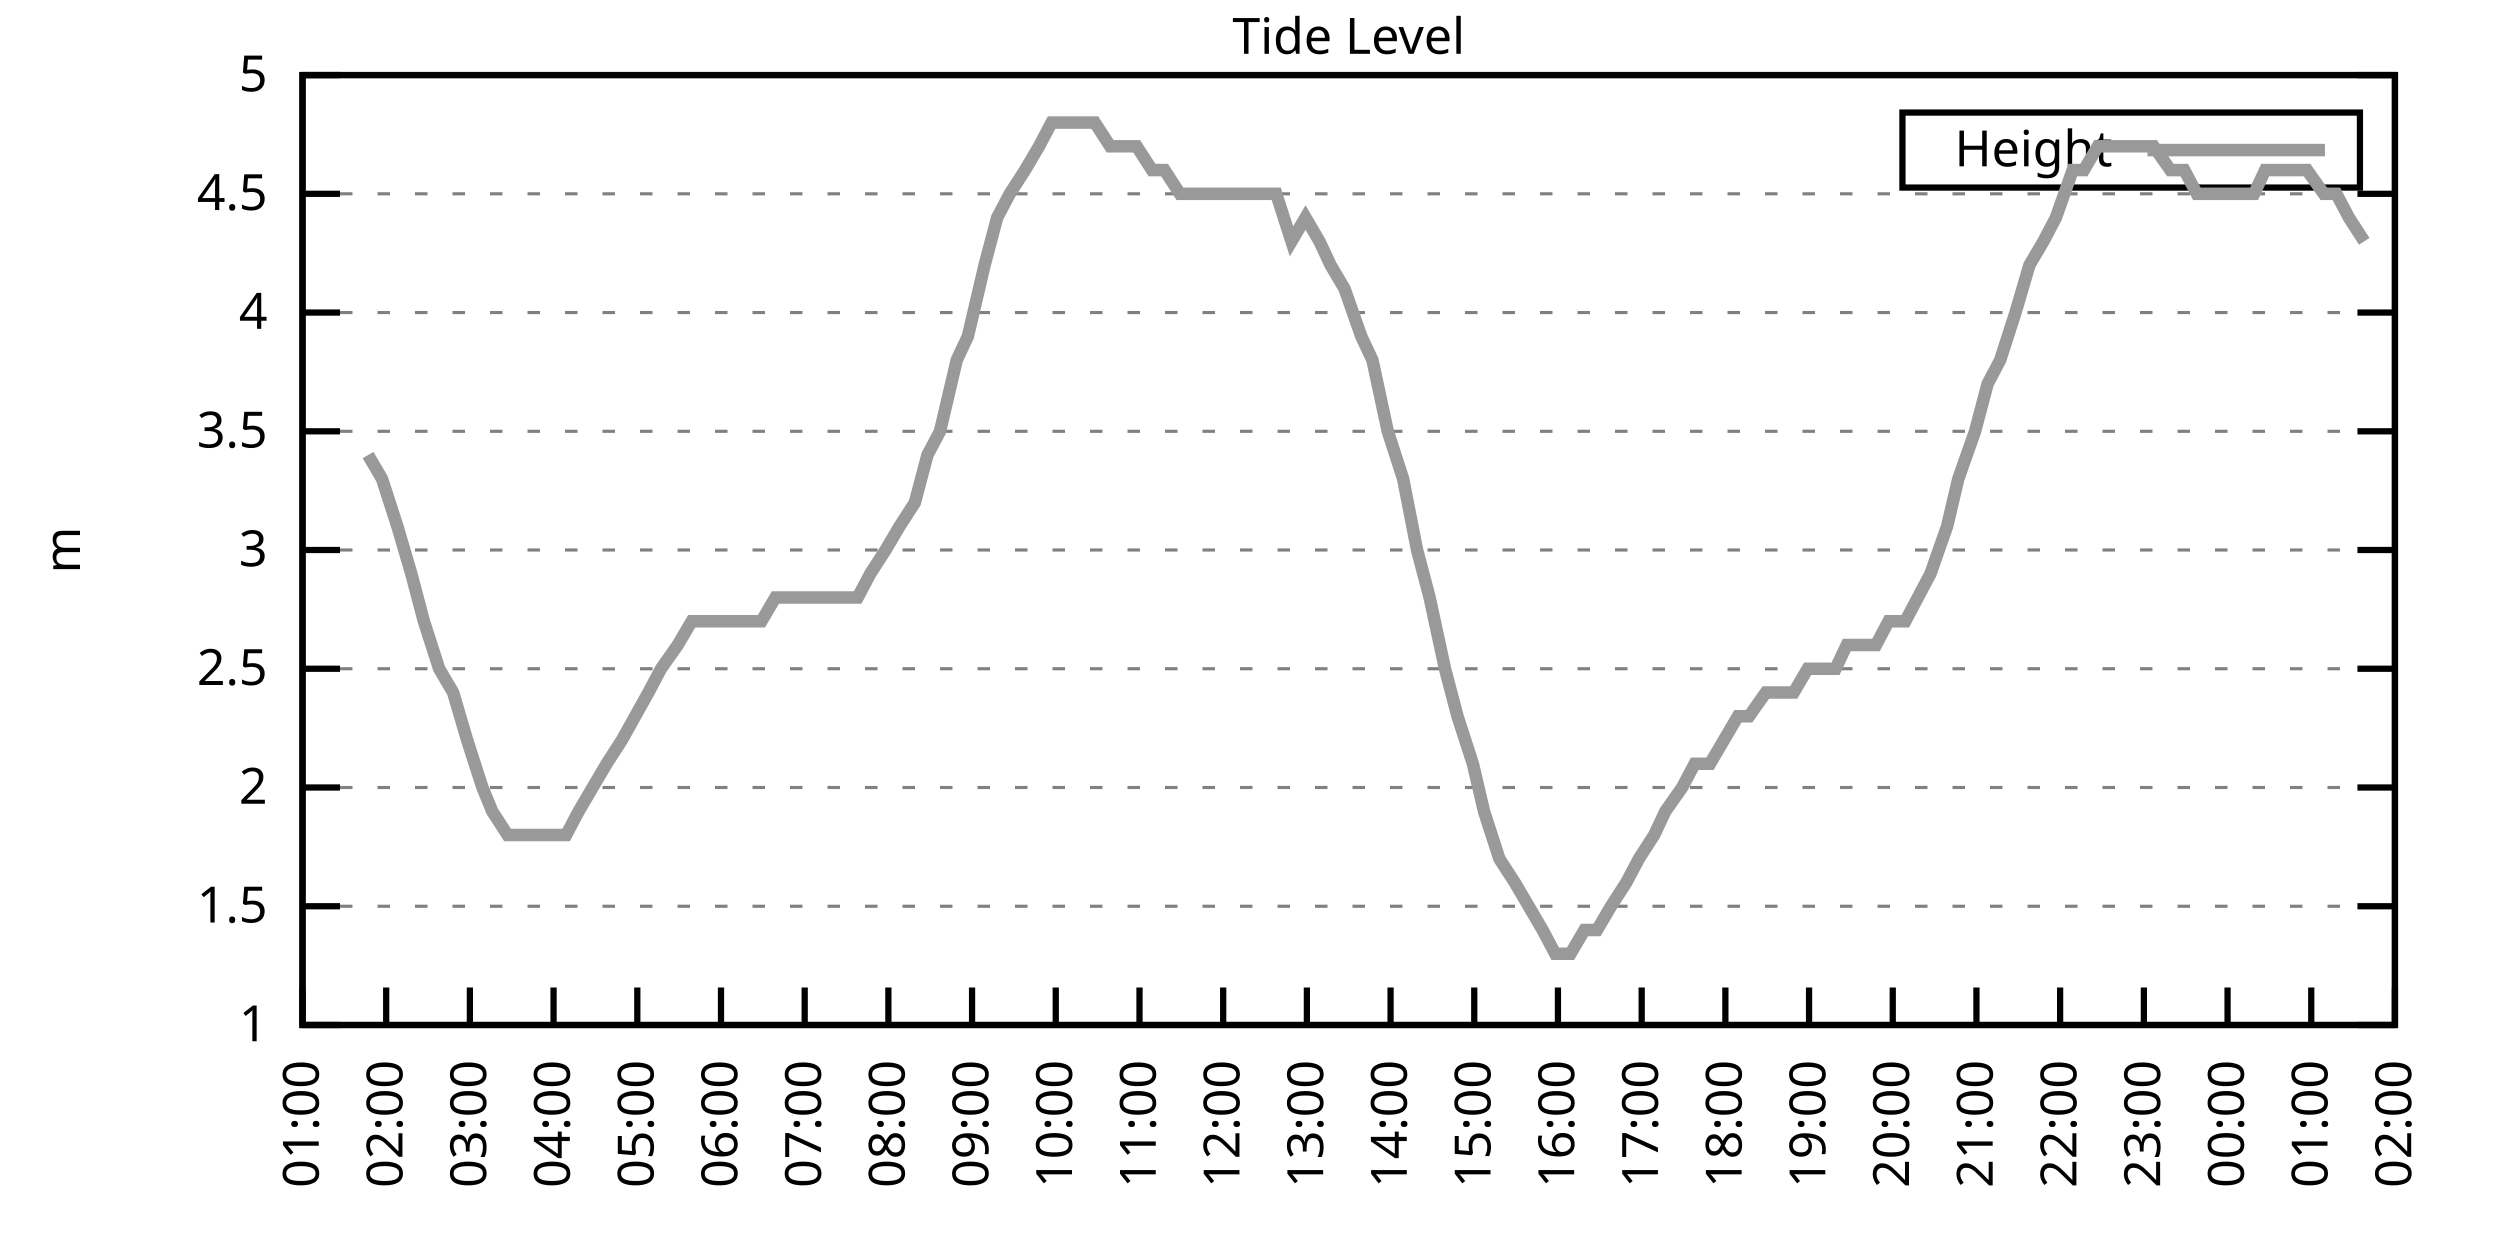
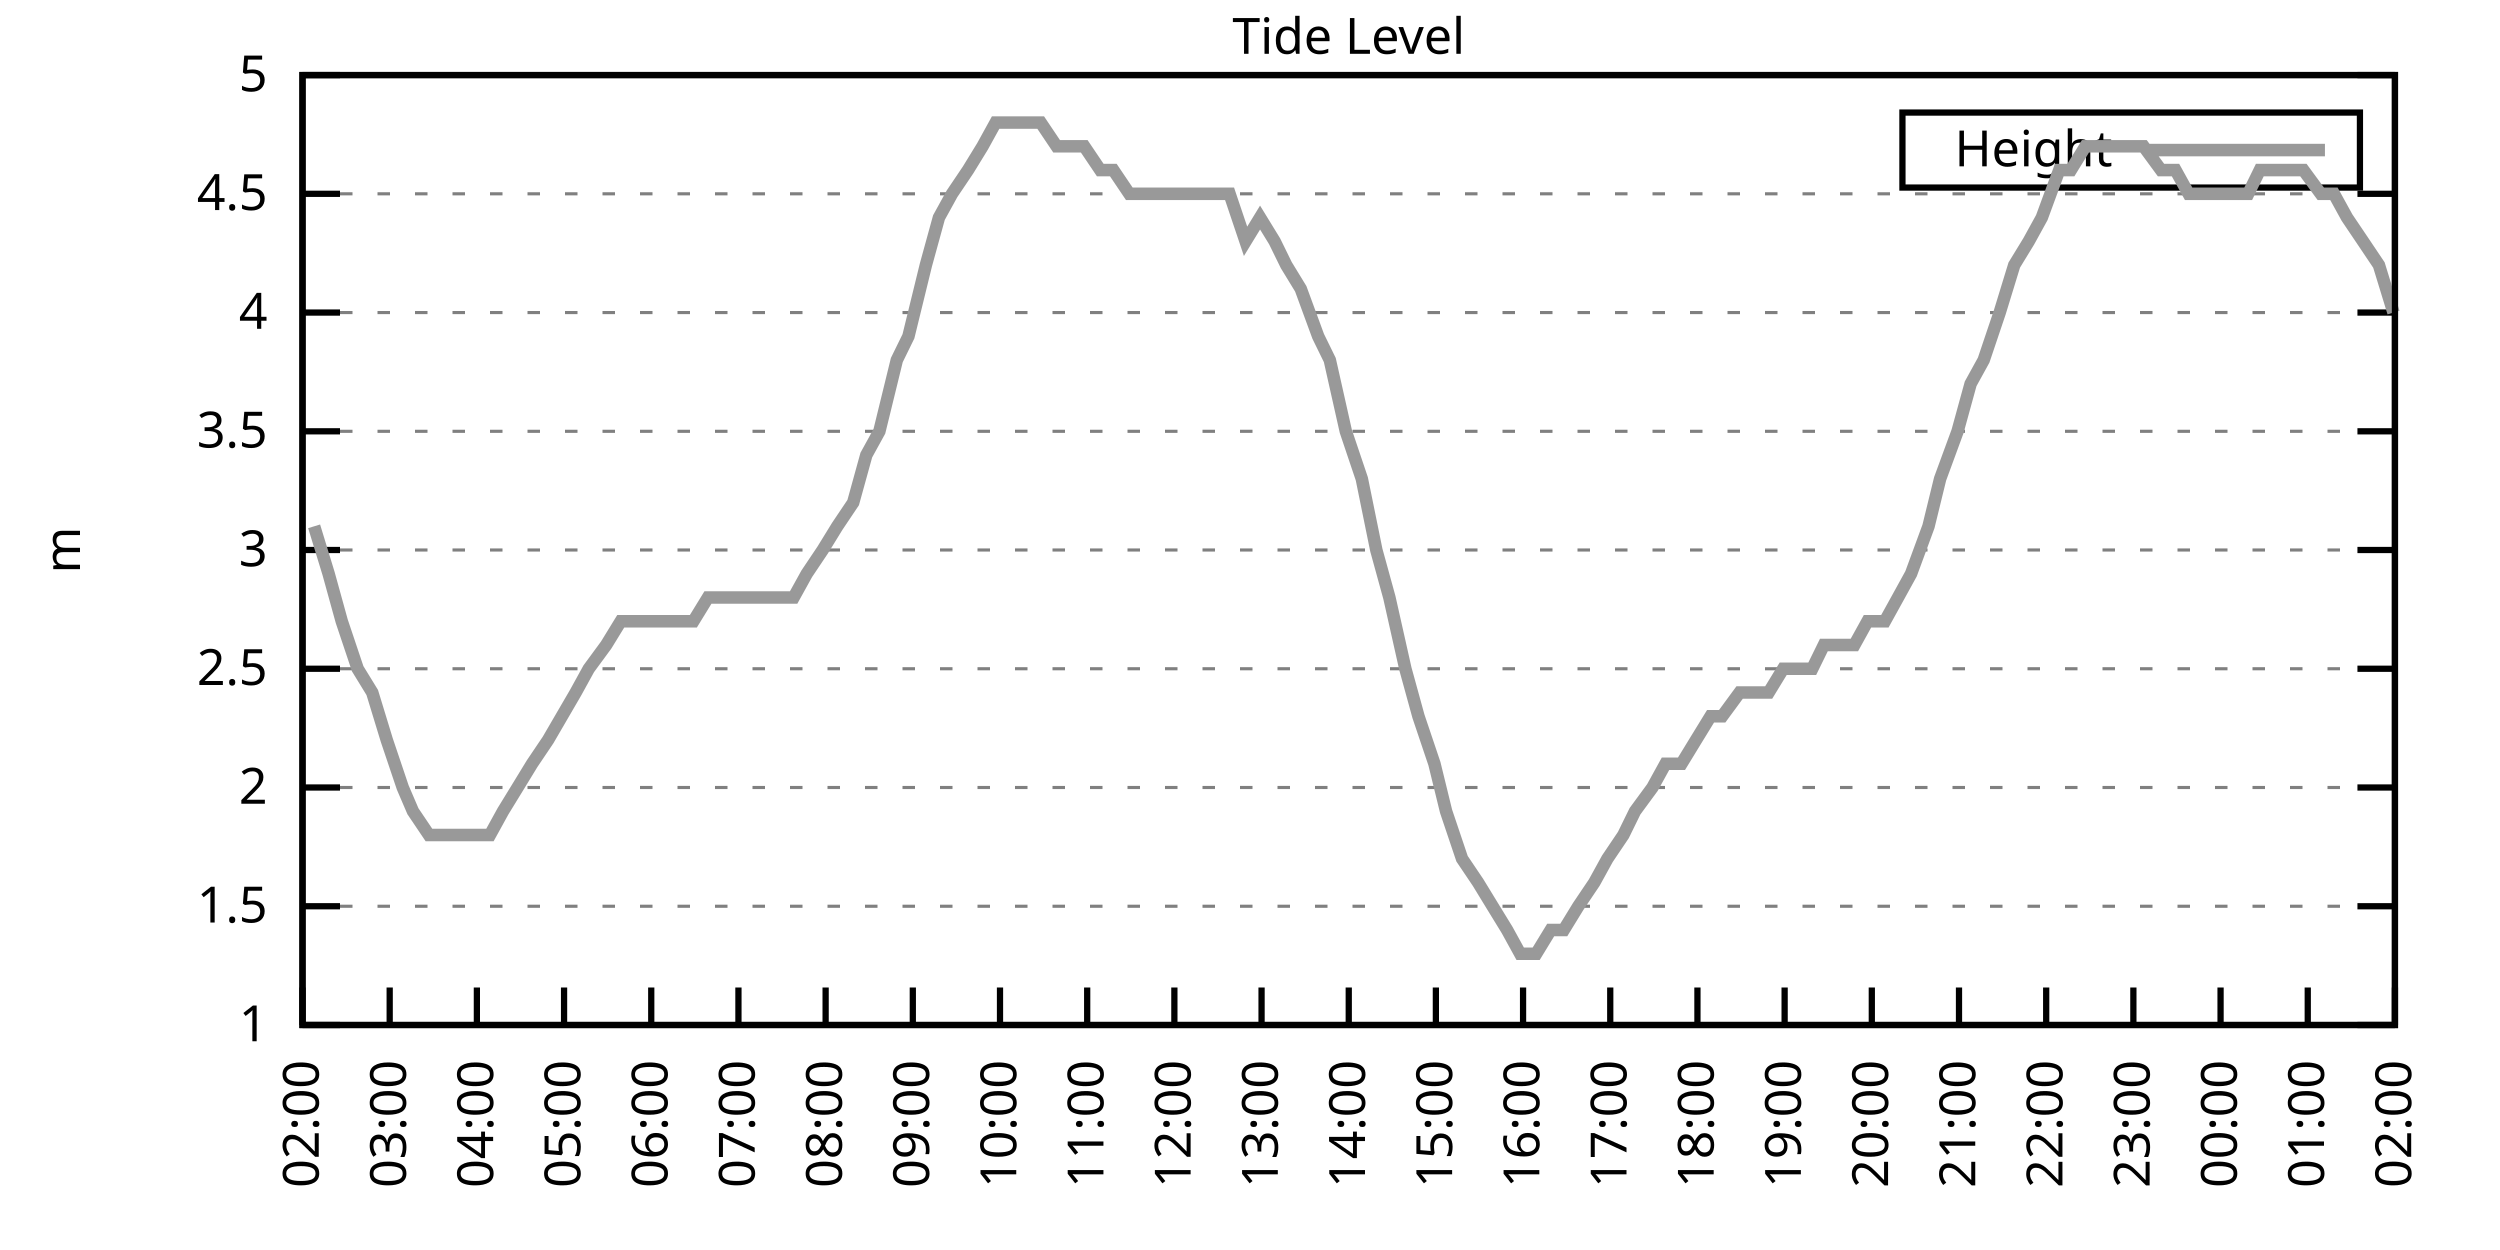
<svg xmlns="http://www.w3.org/2000/svg" xmlns:xlink="http://www.w3.org/1999/xlink" width="400" height="200" viewBox="0 0 400 200">
  <g id="gnuplot_canvas">
    <rect x="0" y="0" width="400" height="200" fill="none" />
    <defs>
      <circle id="gpDot" r="0.5" stroke-width="0.5" stroke="currentColor" />
      <path id="gpPt0" stroke-width="0.333" stroke="currentColor" d="M-1,0 h2 M0,-1 v2" />
      <path id="gpPt1" stroke-width="0.333" stroke="currentColor" d="M-1,-1 L1,1 M1,-1 L-1,1" />
      <path id="gpPt2" stroke-width="0.333" stroke="currentColor" d="M-1,0 L1,0 M0,-1 L0,1 M-1,-1 L1,1 M-1,1 L1,-1" />
      <rect id="gpPt3" stroke-width="0.333" stroke="currentColor" x="-1" y="-1" width="2" height="2" />
      <rect id="gpPt4" stroke-width="0.333" stroke="currentColor" fill="currentColor" x="-1" y="-1" width="2" height="2" />
      <circle id="gpPt5" stroke-width="0.333" stroke="currentColor" cx="0" cy="0" r="1" />
      <use xlink:href="#gpPt5" id="gpPt6" fill="currentColor" stroke="none" />
      <path id="gpPt7" stroke-width="0.333" stroke="currentColor" d="M0,-1.33 L-1.33,0.67 L1.33,0.67 z" />
      <use xlink:href="#gpPt7" id="gpPt8" fill="currentColor" stroke="none" />
      <use xlink:href="#gpPt7" id="gpPt9" stroke="currentColor" transform="rotate(180)" />
      <use xlink:href="#gpPt9" id="gpPt10" fill="currentColor" stroke="none" />
      <use xlink:href="#gpPt3" id="gpPt11" stroke="currentColor" transform="rotate(45)" />
      <use xlink:href="#gpPt11" id="gpPt12" fill="currentColor" stroke="none" />
      <path id="gpPt13" stroke-width="0.333" stroke="currentColor" d="M0,1.330 L1.265,0.411 L0.782,-1.067 L-0.782,-1.076 L-1.265,0.411 z" />
      <use xlink:href="#gpPt13" id="gpPt14" fill="currentColor" stroke="none" />
      <filter id="textbox" filterUnits="objectBoundingBox" x="0" y="0" height="1" width="1">
        <feFlood flood-color="white" flood-opacity="1" result="bgnd" />
        <feComposite in="SourceGraphic" in2="bgnd" operator="atop" />
      </filter>
      <filter id="greybox" filterUnits="objectBoundingBox" x="0" y="0" height="1" width="1">
        <feFlood flood-color="lightgrey" flood-opacity="1" result="grey" />
        <feComposite in="SourceGraphic" in2="grey" operator="atop" />
      </filter>
    </defs>
    <g fill="none" color="white" stroke="currentColor" stroke-width="1.00" stroke-linecap="butt" stroke-linejoin="miter">
</g>
    <g fill="none" color="black" stroke="currentColor" stroke-width="1.00" stroke-linecap="butt" stroke-linejoin="miter">
      <g stroke="none" shape-rendering="crispEdges">
        <polygon fill="rgb(255, 255, 255)" points="48.40,164.00 383.18,164.00 383.18,12.02 48.40,12.02 " />
      </g>
    </g>
    <g fill="none" color="black" stroke="currentColor" stroke-width="1.00" stroke-linecap="butt" stroke-linejoin="miter">
</g>
    <g fill="none" color="black" stroke="black" stroke-width="0.50" stroke-linecap="butt" stroke-linejoin="miter">
</g>
    <g fill="none" color="gray" stroke="currentColor" stroke-width="0.50" stroke-linecap="butt" stroke-linejoin="miter">
      <path stroke="gray" stroke-dasharray="2,4" class="gridline" d="M48.40,164.00 L383.19,164.00  " />
    </g>
    <g fill="none" color="gray" stroke="gray" stroke-width="1.00" stroke-linecap="butt" stroke-linejoin="miter">
</g>
    <g fill="none" color="black" stroke="currentColor" stroke-width="1.00" stroke-linecap="butt" stroke-linejoin="miter">
      <path stroke="black" d="M48.40,164.00 L54.40,164.00 M383.19,164.00 L377.19,164.00  " />
      <g transform="translate(42.80,166.60)" stroke="none" fill="black" font-family="Sans" font-size="8.00" text-anchor="end">
        <text>
          <tspan font-family="Sans"> 1</tspan>
        </text>
      </g>
    </g>
    <g fill="none" color="black" stroke="currentColor" stroke-width="1.00" stroke-linecap="butt" stroke-linejoin="miter">
</g>
    <g fill="none" color="black" stroke="black" stroke-width="0.50" stroke-linecap="butt" stroke-linejoin="miter">
</g>
    <g fill="none" color="gray" stroke="currentColor" stroke-width="0.50" stroke-linecap="butt" stroke-linejoin="miter">
      <path stroke="gray" stroke-dasharray="2,4" class="gridline" d="M48.40,145.00 L383.19,145.00  " />
    </g>
    <g fill="none" color="gray" stroke="gray" stroke-width="1.00" stroke-linecap="butt" stroke-linejoin="miter">
</g>
    <g fill="none" color="black" stroke="currentColor" stroke-width="1.00" stroke-linecap="butt" stroke-linejoin="miter">
      <path stroke="black" d="M48.40,145.00 L54.40,145.00 M383.19,145.00 L377.19,145.00  " />
      <g transform="translate(42.80,147.60)" stroke="none" fill="black" font-family="Sans" font-size="8.00" text-anchor="end">
        <text>
          <tspan font-family="Sans"> 1.5</tspan>
        </text>
      </g>
    </g>
    <g fill="none" color="black" stroke="currentColor" stroke-width="1.00" stroke-linecap="butt" stroke-linejoin="miter">
</g>
    <g fill="none" color="black" stroke="black" stroke-width="0.50" stroke-linecap="butt" stroke-linejoin="miter">
</g>
    <g fill="none" color="gray" stroke="currentColor" stroke-width="0.50" stroke-linecap="butt" stroke-linejoin="miter">
      <path stroke="gray" stroke-dasharray="2,4" class="gridline" d="M48.40,126.00 L383.19,126.00  " />
    </g>
    <g fill="none" color="gray" stroke="gray" stroke-width="1.00" stroke-linecap="butt" stroke-linejoin="miter">
</g>
    <g fill="none" color="black" stroke="currentColor" stroke-width="1.00" stroke-linecap="butt" stroke-linejoin="miter">
      <path stroke="black" d="M48.40,126.00 L54.40,126.00 M383.19,126.00 L377.19,126.00  " />
      <g transform="translate(42.80,128.60)" stroke="none" fill="black" font-family="Sans" font-size="8.00" text-anchor="end">
        <text>
          <tspan font-family="Sans"> 2</tspan>
        </text>
      </g>
    </g>
    <g fill="none" color="black" stroke="currentColor" stroke-width="1.00" stroke-linecap="butt" stroke-linejoin="miter">
</g>
    <g fill="none" color="black" stroke="black" stroke-width="0.50" stroke-linecap="butt" stroke-linejoin="miter">
</g>
    <g fill="none" color="gray" stroke="currentColor" stroke-width="0.50" stroke-linecap="butt" stroke-linejoin="miter">
      <path stroke="gray" stroke-dasharray="2,4" class="gridline" d="M48.40,107.00 L383.19,107.00  " />
    </g>
    <g fill="none" color="gray" stroke="gray" stroke-width="1.00" stroke-linecap="butt" stroke-linejoin="miter">
</g>
    <g fill="none" color="black" stroke="currentColor" stroke-width="1.00" stroke-linecap="butt" stroke-linejoin="miter">
      <path stroke="black" d="M48.40,107.00 L54.40,107.00 M383.19,107.00 L377.19,107.00  " />
      <g transform="translate(42.80,109.60)" stroke="none" fill="black" font-family="Sans" font-size="8.00" text-anchor="end">
        <text>
          <tspan font-family="Sans"> 2.5</tspan>
        </text>
      </g>
    </g>
    <g fill="none" color="black" stroke="currentColor" stroke-width="1.00" stroke-linecap="butt" stroke-linejoin="miter">
</g>
    <g fill="none" color="black" stroke="black" stroke-width="0.50" stroke-linecap="butt" stroke-linejoin="miter">
</g>
    <g fill="none" color="gray" stroke="currentColor" stroke-width="0.50" stroke-linecap="butt" stroke-linejoin="miter">
      <path stroke="gray" stroke-dasharray="2,4" class="gridline" d="M48.40,88.00 L383.19,88.00  " />
    </g>
    <g fill="none" color="gray" stroke="gray" stroke-width="1.00" stroke-linecap="butt" stroke-linejoin="miter">
</g>
    <g fill="none" color="black" stroke="currentColor" stroke-width="1.00" stroke-linecap="butt" stroke-linejoin="miter">
      <path stroke="black" d="M48.40,88.00 L54.40,88.00 M383.19,88.00 L377.19,88.00  " />
      <g transform="translate(42.80,90.60)" stroke="none" fill="black" font-family="Sans" font-size="8.00" text-anchor="end">
        <text>
          <tspan font-family="Sans"> 3</tspan>
        </text>
      </g>
    </g>
    <g fill="none" color="black" stroke="currentColor" stroke-width="1.00" stroke-linecap="butt" stroke-linejoin="miter">
</g>
    <g fill="none" color="black" stroke="black" stroke-width="0.50" stroke-linecap="butt" stroke-linejoin="miter">
</g>
    <g fill="none" color="gray" stroke="currentColor" stroke-width="0.50" stroke-linecap="butt" stroke-linejoin="miter">
      <path stroke="gray" stroke-dasharray="2,4" class="gridline" d="M48.40,69.01 L383.19,69.01  " />
    </g>
    <g fill="none" color="gray" stroke="gray" stroke-width="1.00" stroke-linecap="butt" stroke-linejoin="miter">
</g>
    <g fill="none" color="black" stroke="currentColor" stroke-width="1.00" stroke-linecap="butt" stroke-linejoin="miter">
      <path stroke="black" d="M48.40,69.01 L54.40,69.01 M383.19,69.01 L377.19,69.01  " />
      <g transform="translate(42.80,71.61)" stroke="none" fill="black" font-family="Sans" font-size="8.00" text-anchor="end">
        <text>
          <tspan font-family="Sans"> 3.5</tspan>
        </text>
      </g>
    </g>
    <g fill="none" color="black" stroke="currentColor" stroke-width="1.00" stroke-linecap="butt" stroke-linejoin="miter">
</g>
    <g fill="none" color="black" stroke="black" stroke-width="0.50" stroke-linecap="butt" stroke-linejoin="miter">
</g>
    <g fill="none" color="gray" stroke="currentColor" stroke-width="0.50" stroke-linecap="butt" stroke-linejoin="miter">
      <path stroke="gray" stroke-dasharray="2,4" class="gridline" d="M48.40,50.01 L383.19,50.01  " />
    </g>
    <g fill="none" color="gray" stroke="gray" stroke-width="1.00" stroke-linecap="butt" stroke-linejoin="miter">
</g>
    <g fill="none" color="black" stroke="currentColor" stroke-width="1.00" stroke-linecap="butt" stroke-linejoin="miter">
      <path stroke="black" d="M48.40,50.01 L54.40,50.01 M383.19,50.01 L377.19,50.01  " />
      <g transform="translate(42.80,52.61)" stroke="none" fill="black" font-family="Sans" font-size="8.00" text-anchor="end">
        <text>
          <tspan font-family="Sans"> 4</tspan>
        </text>
      </g>
    </g>
    <g fill="none" color="black" stroke="currentColor" stroke-width="1.00" stroke-linecap="butt" stroke-linejoin="miter">
</g>
    <g fill="none" color="black" stroke="black" stroke-width="0.50" stroke-linecap="butt" stroke-linejoin="miter">
</g>
    <g fill="none" color="gray" stroke="currentColor" stroke-width="0.50" stroke-linecap="butt" stroke-linejoin="miter">
      <path stroke="gray" stroke-dasharray="2,4" class="gridline" d="M48.40,31.01 L383.19,31.01  " />
    </g>
    <g fill="none" color="gray" stroke="gray" stroke-width="1.00" stroke-linecap="butt" stroke-linejoin="miter">
</g>
    <g fill="none" color="black" stroke="currentColor" stroke-width="1.00" stroke-linecap="butt" stroke-linejoin="miter">
      <path stroke="black" d="M48.40,31.01 L54.40,31.01 M383.19,31.01 L377.19,31.01  " />
      <g transform="translate(42.80,33.61)" stroke="none" fill="black" font-family="Sans" font-size="8.00" text-anchor="end">
        <text>
          <tspan font-family="Sans"> 4.5</tspan>
        </text>
      </g>
    </g>
    <g fill="none" color="black" stroke="currentColor" stroke-width="1.00" stroke-linecap="butt" stroke-linejoin="miter">
</g>
    <g fill="none" color="black" stroke="black" stroke-width="0.50" stroke-linecap="butt" stroke-linejoin="miter">
</g>
    <g fill="none" color="gray" stroke="currentColor" stroke-width="0.50" stroke-linecap="butt" stroke-linejoin="miter">
      <path stroke="gray" stroke-dasharray="2,4" class="gridline" d="M48.40,12.01 L383.19,12.01  " />
    </g>
    <g fill="none" color="gray" stroke="gray" stroke-width="1.00" stroke-linecap="butt" stroke-linejoin="miter">
</g>
    <g fill="none" color="black" stroke="currentColor" stroke-width="1.00" stroke-linecap="butt" stroke-linejoin="miter">
      <path stroke="black" d="M48.40,12.01 L54.40,12.01 M383.19,12.01 L377.19,12.01  " />
      <g transform="translate(42.80,14.61)" stroke="none" fill="black" font-family="Sans" font-size="8.00" text-anchor="end">
        <text>
          <tspan font-family="Sans"> 5</tspan>
        </text>
      </g>
    </g>
    <g fill="none" color="black" stroke="currentColor" stroke-width="1.00" stroke-linecap="butt" stroke-linejoin="miter">
      <path stroke="black" d="M48.40,164.00 L48.40,158.00  " />
      <g transform="translate(51.00,169.60) rotate(270.00)" stroke="none" fill="black" font-family="Sans" font-size="8.00" text-anchor="end">
        <text>
-           <tspan font-family="Sans">01:00</tspan>
-         </text>
-       </g>
-     </g>
-     <g fill="none" color="black" stroke="currentColor" stroke-width="1.00" stroke-linecap="butt" stroke-linejoin="miter">
-       <path stroke="black" d="M61.79,164.00 L61.79,158.00  " />
-       <g transform="translate(64.39,169.60) rotate(270.00)" stroke="none" fill="black" font-family="Sans" font-size="8.00" text-anchor="end">
-         <text>
          <tspan font-family="Sans">02:00</tspan>
        </text>
      </g>
    </g>
    <g fill="none" color="black" stroke="currentColor" stroke-width="1.00" stroke-linecap="butt" stroke-linejoin="miter">
-       <path stroke="black" d="M75.18,164.00 L75.18,158.00  " />
-       <g transform="translate(77.78,169.60) rotate(270.00)" stroke="none" fill="black" font-family="Sans" font-size="8.00" text-anchor="end">
+       <path stroke="black" d="M62.35,164.00 L62.35,158.00  " />
+       <g transform="translate(64.95,169.60) rotate(270.00)" stroke="none" fill="black" font-family="Sans" font-size="8.00" text-anchor="end">
        <text>
          <tspan font-family="Sans">03:00</tspan>
        </text>
      </g>
    </g>
    <g fill="none" color="black" stroke="currentColor" stroke-width="1.00" stroke-linecap="butt" stroke-linejoin="miter">
-       <path stroke="black" d="M88.57,164.00 L88.57,158.00  " />
-       <g transform="translate(91.17,169.60) rotate(270.00)" stroke="none" fill="black" font-family="Sans" font-size="8.00" text-anchor="end">
+       <path stroke="black" d="M76.30,164.00 L76.30,158.00  " />
+       <g transform="translate(78.90,169.60) rotate(270.00)" stroke="none" fill="black" font-family="Sans" font-size="8.00" text-anchor="end">
        <text>
          <tspan font-family="Sans">04:00</tspan>
        </text>
      </g>
    </g>
    <g fill="none" color="black" stroke="currentColor" stroke-width="1.00" stroke-linecap="butt" stroke-linejoin="miter">
-       <path stroke="black" d="M101.97,164.00 L101.97,158.00  " />
-       <g transform="translate(104.57,169.60) rotate(270.00)" stroke="none" fill="black" font-family="Sans" font-size="8.00" text-anchor="end">
+       <path stroke="black" d="M90.25,164.00 L90.25,158.00  " />
+       <g transform="translate(92.85,169.60) rotate(270.00)" stroke="none" fill="black" font-family="Sans" font-size="8.00" text-anchor="end">
        <text>
          <tspan font-family="Sans">05:00</tspan>
        </text>
      </g>
    </g>
    <g fill="none" color="black" stroke="currentColor" stroke-width="1.00" stroke-linecap="butt" stroke-linejoin="miter">
-       <path stroke="black" d="M115.36,164.00 L115.36,158.00  " />
-       <g transform="translate(117.96,169.60) rotate(270.00)" stroke="none" fill="black" font-family="Sans" font-size="8.00" text-anchor="end">
+       <path stroke="black" d="M104.20,164.00 L104.20,158.00  " />
+       <g transform="translate(106.80,169.60) rotate(270.00)" stroke="none" fill="black" font-family="Sans" font-size="8.00" text-anchor="end">
        <text>
          <tspan font-family="Sans">06:00</tspan>
        </text>
      </g>
    </g>
    <g fill="none" color="black" stroke="currentColor" stroke-width="1.00" stroke-linecap="butt" stroke-linejoin="miter">
-       <path stroke="black" d="M128.75,164.00 L128.75,158.00  " />
-       <g transform="translate(131.35,169.60) rotate(270.00)" stroke="none" fill="black" font-family="Sans" font-size="8.00" text-anchor="end">
+       <path stroke="black" d="M118.15,164.00 L118.15,158.00  " />
+       <g transform="translate(120.75,169.60) rotate(270.00)" stroke="none" fill="black" font-family="Sans" font-size="8.00" text-anchor="end">
        <text>
          <tspan font-family="Sans">07:00</tspan>
        </text>
      </g>
    </g>
    <g fill="none" color="black" stroke="currentColor" stroke-width="1.00" stroke-linecap="butt" stroke-linejoin="miter">
-       <path stroke="black" d="M142.14,164.00 L142.14,158.00  " />
-       <g transform="translate(144.74,169.60) rotate(270.00)" stroke="none" fill="black" font-family="Sans" font-size="8.00" text-anchor="end">
+       <path stroke="black" d="M132.10,164.00 L132.10,158.00  " />
+       <g transform="translate(134.70,169.60) rotate(270.00)" stroke="none" fill="black" font-family="Sans" font-size="8.00" text-anchor="end">
        <text>
          <tspan font-family="Sans">08:00</tspan>
        </text>
      </g>
    </g>
    <g fill="none" color="black" stroke="currentColor" stroke-width="1.00" stroke-linecap="butt" stroke-linejoin="miter">
-       <path stroke="black" d="M155.53,164.00 L155.53,158.00  " />
-       <g transform="translate(158.13,169.60) rotate(270.00)" stroke="none" fill="black" font-family="Sans" font-size="8.00" text-anchor="end">
+       <path stroke="black" d="M146.05,164.00 L146.05,158.00  " />
+       <g transform="translate(148.65,169.60) rotate(270.00)" stroke="none" fill="black" font-family="Sans" font-size="8.00" text-anchor="end">
        <text>
          <tspan font-family="Sans">09:00</tspan>
        </text>
      </g>
    </g>
    <g fill="none" color="black" stroke="currentColor" stroke-width="1.00" stroke-linecap="butt" stroke-linejoin="miter">
-       <path stroke="black" d="M168.92,164.00 L168.92,158.00  " />
-       <g transform="translate(171.52,169.60) rotate(270.00)" stroke="none" fill="black" font-family="Sans" font-size="8.00" text-anchor="end">
+       <path stroke="black" d="M160.00,164.00 L160.00,158.00  " />
+       <g transform="translate(162.60,169.60) rotate(270.00)" stroke="none" fill="black" font-family="Sans" font-size="8.00" text-anchor="end">
        <text>
          <tspan font-family="Sans">10:00</tspan>
        </text>
      </g>
    </g>
    <g fill="none" color="black" stroke="currentColor" stroke-width="1.00" stroke-linecap="butt" stroke-linejoin="miter">
-       <path stroke="black" d="M182.32,164.00 L182.32,158.00  " />
-       <g transform="translate(184.92,169.60) rotate(270.00)" stroke="none" fill="black" font-family="Sans" font-size="8.00" text-anchor="end">
+       <path stroke="black" d="M173.95,164.00 L173.95,158.00  " />
+       <g transform="translate(176.55,169.60) rotate(270.00)" stroke="none" fill="black" font-family="Sans" font-size="8.00" text-anchor="end">
        <text>
          <tspan font-family="Sans">11:00</tspan>
        </text>
      </g>
    </g>
    <g fill="none" color="black" stroke="currentColor" stroke-width="1.00" stroke-linecap="butt" stroke-linejoin="miter">
-       <path stroke="black" d="M195.71,164.00 L195.71,158.00  " />
-       <g transform="translate(198.31,169.60) rotate(270.00)" stroke="none" fill="black" font-family="Sans" font-size="8.00" text-anchor="end">
+       <path stroke="black" d="M187.90,164.00 L187.90,158.00  " />
+       <g transform="translate(190.50,169.60) rotate(270.00)" stroke="none" fill="black" font-family="Sans" font-size="8.00" text-anchor="end">
        <text>
          <tspan font-family="Sans">12:00</tspan>
        </text>
      </g>
    </g>
    <g fill="none" color="black" stroke="currentColor" stroke-width="1.00" stroke-linecap="butt" stroke-linejoin="miter">
-       <path stroke="black" d="M209.10,164.00 L209.10,158.00  " />
-       <g transform="translate(211.70,169.60) rotate(270.00)" stroke="none" fill="black" font-family="Sans" font-size="8.00" text-anchor="end">
+       <path stroke="black" d="M201.85,164.00 L201.85,158.00  " />
+       <g transform="translate(204.45,169.60) rotate(270.00)" stroke="none" fill="black" font-family="Sans" font-size="8.00" text-anchor="end">
        <text>
          <tspan font-family="Sans">13:00</tspan>
        </text>
      </g>
    </g>
    <g fill="none" color="black" stroke="currentColor" stroke-width="1.00" stroke-linecap="butt" stroke-linejoin="miter">
-       <path stroke="black" d="M222.49,164.00 L222.49,158.00  " />
-       <g transform="translate(225.09,169.60) rotate(270.00)" stroke="none" fill="black" font-family="Sans" font-size="8.00" text-anchor="end">
+       <path stroke="black" d="M215.80,164.00 L215.80,158.00  " />
+       <g transform="translate(218.40,169.60) rotate(270.00)" stroke="none" fill="black" font-family="Sans" font-size="8.00" text-anchor="end">
        <text>
          <tspan font-family="Sans">14:00</tspan>
        </text>
      </g>
    </g>
    <g fill="none" color="black" stroke="currentColor" stroke-width="1.00" stroke-linecap="butt" stroke-linejoin="miter">
-       <path stroke="black" d="M235.88,164.00 L235.88,158.00  " />
-       <g transform="translate(238.48,169.60) rotate(270.00)" stroke="none" fill="black" font-family="Sans" font-size="8.00" text-anchor="end">
+       <path stroke="black" d="M229.74,164.00 L229.74,158.00  " />
+       <g transform="translate(232.34,169.60) rotate(270.00)" stroke="none" fill="black" font-family="Sans" font-size="8.00" text-anchor="end">
        <text>
          <tspan font-family="Sans">15:00</tspan>
        </text>
      </g>
    </g>
    <g fill="none" color="black" stroke="currentColor" stroke-width="1.00" stroke-linecap="butt" stroke-linejoin="miter">
-       <path stroke="black" d="M249.27,164.00 L249.27,158.00  " />
-       <g transform="translate(251.87,169.60) rotate(270.00)" stroke="none" fill="black" font-family="Sans" font-size="8.00" text-anchor="end">
+       <path stroke="black" d="M243.69,164.00 L243.69,158.00  " />
+       <g transform="translate(246.29,169.60) rotate(270.00)" stroke="none" fill="black" font-family="Sans" font-size="8.00" text-anchor="end">
        <text>
          <tspan font-family="Sans">16:00</tspan>
        </text>
      </g>
    </g>
    <g fill="none" color="black" stroke="currentColor" stroke-width="1.00" stroke-linecap="butt" stroke-linejoin="miter">
-       <path stroke="black" d="M262.67,164.00 L262.67,158.00  " />
-       <g transform="translate(265.27,169.60) rotate(270.00)" stroke="none" fill="black" font-family="Sans" font-size="8.00" text-anchor="end">
+       <path stroke="black" d="M257.64,164.00 L257.64,158.00  " />
+       <g transform="translate(260.24,169.60) rotate(270.00)" stroke="none" fill="black" font-family="Sans" font-size="8.00" text-anchor="end">
        <text>
          <tspan font-family="Sans">17:00</tspan>
        </text>
      </g>
    </g>
    <g fill="none" color="black" stroke="currentColor" stroke-width="1.00" stroke-linecap="butt" stroke-linejoin="miter">
-       <path stroke="black" d="M276.06,164.00 L276.06,158.00  " />
-       <g transform="translate(278.66,169.60) rotate(270.00)" stroke="none" fill="black" font-family="Sans" font-size="8.00" text-anchor="end">
+       <path stroke="black" d="M271.59,164.00 L271.59,158.00  " />
+       <g transform="translate(274.19,169.60) rotate(270.00)" stroke="none" fill="black" font-family="Sans" font-size="8.00" text-anchor="end">
        <text>
          <tspan font-family="Sans">18:00</tspan>
        </text>
      </g>
    </g>
    <g fill="none" color="black" stroke="currentColor" stroke-width="1.00" stroke-linecap="butt" stroke-linejoin="miter">
-       <path stroke="black" d="M289.45,164.00 L289.45,158.00  " />
-       <g transform="translate(292.05,169.60) rotate(270.00)" stroke="none" fill="black" font-family="Sans" font-size="8.00" text-anchor="end">
+       <path stroke="black" d="M285.54,164.00 L285.54,158.00  " />
+       <g transform="translate(288.14,169.60) rotate(270.00)" stroke="none" fill="black" font-family="Sans" font-size="8.00" text-anchor="end">
        <text>
          <tspan font-family="Sans">19:00</tspan>
        </text>
      </g>
    </g>
    <g fill="none" color="black" stroke="currentColor" stroke-width="1.00" stroke-linecap="butt" stroke-linejoin="miter">
-       <path stroke="black" d="M302.84,164.00 L302.84,158.00  " />
-       <g transform="translate(305.44,169.60) rotate(270.00)" stroke="none" fill="black" font-family="Sans" font-size="8.00" text-anchor="end">
+       <path stroke="black" d="M299.49,164.00 L299.49,158.00  " />
+       <g transform="translate(302.09,169.60) rotate(270.00)" stroke="none" fill="black" font-family="Sans" font-size="8.00" text-anchor="end">
        <text>
          <tspan font-family="Sans">20:00</tspan>
        </text>
      </g>
    </g>
    <g fill="none" color="black" stroke="currentColor" stroke-width="1.00" stroke-linecap="butt" stroke-linejoin="miter">
-       <path stroke="black" d="M316.23,164.00 L316.23,158.00  " />
-       <g transform="translate(318.83,169.60) rotate(270.00)" stroke="none" fill="black" font-family="Sans" font-size="8.00" text-anchor="end">
+       <path stroke="black" d="M313.44,164.00 L313.44,158.00  " />
+       <g transform="translate(316.04,169.60) rotate(270.00)" stroke="none" fill="black" font-family="Sans" font-size="8.00" text-anchor="end">
        <text>
          <tspan font-family="Sans">21:00</tspan>
        </text>
      </g>
    </g>
    <g fill="none" color="black" stroke="currentColor" stroke-width="1.00" stroke-linecap="butt" stroke-linejoin="miter">
-       <path stroke="black" d="M329.62,164.00 L329.62,158.00  " />
-       <g transform="translate(332.22,169.60) rotate(270.00)" stroke="none" fill="black" font-family="Sans" font-size="8.00" text-anchor="end">
+       <path stroke="black" d="M327.39,164.00 L327.39,158.00  " />
+       <g transform="translate(329.99,169.60) rotate(270.00)" stroke="none" fill="black" font-family="Sans" font-size="8.00" text-anchor="end">
        <text>
          <tspan font-family="Sans">22:00</tspan>
        </text>
      </g>
    </g>
    <g fill="none" color="black" stroke="currentColor" stroke-width="1.00" stroke-linecap="butt" stroke-linejoin="miter">
-       <path stroke="black" d="M343.02,164.00 L343.02,158.00  " />
-       <g transform="translate(345.62,169.60) rotate(270.00)" stroke="none" fill="black" font-family="Sans" font-size="8.00" text-anchor="end">
+       <path stroke="black" d="M341.34,164.00 L341.34,158.00  " />
+       <g transform="translate(343.94,169.60) rotate(270.00)" stroke="none" fill="black" font-family="Sans" font-size="8.00" text-anchor="end">
        <text>
          <tspan font-family="Sans">23:00</tspan>
        </text>
      </g>
    </g>
    <g fill="none" color="black" stroke="currentColor" stroke-width="1.00" stroke-linecap="butt" stroke-linejoin="miter">
-       <path stroke="black" d="M356.41,164.00 L356.41,158.00  " />
-       <g transform="translate(359.01,169.60) rotate(270.00)" stroke="none" fill="black" font-family="Sans" font-size="8.00" text-anchor="end">
+       <path stroke="black" d="M355.29,164.00 L355.29,158.00  " />
+       <g transform="translate(357.89,169.60) rotate(270.00)" stroke="none" fill="black" font-family="Sans" font-size="8.00" text-anchor="end">
        <text>
          <tspan font-family="Sans">00:00</tspan>
        </text>
      </g>
    </g>
    <g fill="none" color="black" stroke="currentColor" stroke-width="1.00" stroke-linecap="butt" stroke-linejoin="miter">
-       <path stroke="black" d="M369.80,164.00 L369.80,158.00  " />
-       <g transform="translate(372.40,169.60) rotate(270.00)" stroke="none" fill="black" font-family="Sans" font-size="8.00" text-anchor="end">
+       <path stroke="black" d="M369.24,164.00 L369.24,158.00  " />
+       <g transform="translate(371.84,169.60) rotate(270.00)" stroke="none" fill="black" font-family="Sans" font-size="8.00" text-anchor="end">
        <text>
          <tspan font-family="Sans">01:00</tspan>
        </text>
      </g>
    </g>
    <g fill="none" color="black" stroke="currentColor" stroke-width="1.00" stroke-linecap="butt" stroke-linejoin="miter">
      <path stroke="black" d="M383.19,164.00 L383.19,158.00  " />
      <g transform="translate(385.79,169.60) rotate(270.00)" stroke="none" fill="black" font-family="Sans" font-size="8.00" text-anchor="end">
        <text>
          <tspan font-family="Sans">02:00</tspan>
        </text>
      </g>
    </g>
    <g fill="none" color="black" stroke="currentColor" stroke-width="1.00" stroke-linecap="butt" stroke-linejoin="miter">
</g>
    <g fill="none" color="black" stroke="currentColor" stroke-width="1.00" stroke-linecap="butt" stroke-linejoin="miter">
      <path stroke="black" d="M48.40,12.01 L48.40,164.00 L383.19,164.00 L383.19,12.01 L48.40,12.01 Z  " />
    </g>
    <g fill="none" color="black" stroke="currentColor" stroke-width="1.00" stroke-linecap="butt" stroke-linejoin="miter">
</g>
    <g fill="none" color="black" stroke="currentColor" stroke-width="1.00" stroke-linecap="butt" stroke-linejoin="miter">
      <path stroke="black" d="M304.39,30.01 L304.39,18.01 L377.59,18.01 L377.59,30.01 L304.39,30.01 Z  " />
    </g>
    <g id="Tide_level_plot_1">
      <g fill="none" color="white" stroke="black" stroke-width="2.00" stroke-linecap="butt" stroke-linejoin="miter">
</g>
      <g fill="none" color="black" stroke="currentColor" stroke-width="2.00" stroke-linecap="butt" stroke-linejoin="miter">
        <g transform="translate(337.99,26.61)" stroke="none" fill="black" font-family="Sans" font-size="8.00" text-anchor="end">
          <text>
            <tspan font-family="Sans">Height</tspan>
          </text>
        </g>
      </g>
      <g fill="none" color="black" stroke="currentColor" stroke-width="2.00" stroke-linecap="butt" stroke-linejoin="miter">
-         <path stroke="rgb(153, 153, 153)" d="M343.59,24.01 L371.99,24.01 M58.89,72.81 L61.12,76.61 L63.58,84.21 L65.81,91.80 L67.82,99.40 L70.27,107.00   L72.50,110.80 L74.74,118.40 L77.19,126.00 L78.75,129.80 L81.21,133.60 L83.89,133.60 L86.12,133.60 L88.35,133.60   L90.58,133.60 L92.59,129.80 L94.82,126.00 L97.06,122.20 L99.51,118.40 L103.75,110.80 L105.76,107.00 L108.44,103.20   L110.67,99.40 L112.68,99.40 L115.13,99.40 L119.60,99.40 L121.83,99.40 L124.06,95.60 L126.29,95.60 L128.53,95.60   L130.31,95.60 L132.99,95.60 L135.22,95.60 L137.23,95.60 L139.24,91.80 L141.69,88.00 L143.93,84.21 L146.38,80.41   L148.39,72.81 L150.40,69.01 L153.08,57.61 L154.86,53.81 L157.54,42.41 L159.55,34.81 L161.56,31.01 L164.01,27.21   L166.25,23.41 L168.25,19.61 L170.71,19.61 L173.17,19.61 L175.17,19.61 L177.63,23.41 L179.86,23.41 L181.87,23.41   L184.32,27.21 L186.33,27.21 L188.79,31.01 L191.02,31.01 L193.25,31.01 L195.48,31.01 L197.72,31.01 L199.95,31.01   L201.73,31.01 L204.19,31.01 L206.64,38.61 L208.88,34.81 L211.11,38.61 L212.89,42.41 L215.13,46.21 L217.80,53.81   L219.59,57.61 L222.04,69.01 L224.50,76.61 L226.73,88.00 L228.74,95.60 L231.20,107.00 L233.20,114.60 L235.66,122.20   L237.44,129.80 L239.90,137.40 L242.36,141.20 L244.59,145.00 L246.82,148.80 L248.83,152.60 L251.28,152.60 L253.51,148.80   L255.52,148.80 L257.76,145.00 L260.21,141.20 L262.22,137.40 L264.67,133.60 L266.46,129.80 L269.14,126.00 L271.15,122.20   L273.60,122.20 L275.83,118.40 L278.07,114.60 L279.85,114.60 L282.53,110.80 L284.54,110.80 L286.99,110.80 L289.23,107.00   L291.46,107.00 L293.69,107.00 L295.48,103.20 L298.15,103.20 L300.16,103.20 L302.17,99.40 L304.85,99.40 L306.86,95.60   L308.87,91.80 L311.54,84.21 L313.33,76.61 L316.01,69.01 L318.02,61.41 L320.03,57.61 L322.48,50.01 L324.71,42.41   L326.95,38.61 L328.95,34.81 L331.63,27.21 L333.42,27.21 L335.65,23.41 L338.10,23.41 L340.56,23.41 L342.35,23.41   L344.58,23.41 L347.26,27.21 L349.49,27.21 L351.50,31.01 L353.51,31.01 L356.18,31.01 L358.19,31.01 L360.65,31.01   L362.43,27.21 L364.66,27.21 L366.90,27.21 L369.13,27.21 L371.81,31.01 L373.82,31.01 L375.82,34.81 L378.28,38.61    " />
+         <path stroke="rgb(153, 153, 153)" d="M343.59,24.01 L371.99,24.01 M50.26,84.21 L52.58,91.80 L54.68,99.40 L57.23,107.00 L59.56,110.80 L61.88,118.40   L64.44,126.00 L66.07,129.80 L68.63,133.60 L71.42,133.60 L73.74,133.60 L76.07,133.60 L78.39,133.60 L80.48,129.80   L82.81,126.00 L85.13,122.20 L87.69,118.40 L92.11,110.80 L94.20,107.00 L96.99,103.20 L99.32,99.40 L101.41,99.40   L103.97,99.40 L108.62,99.40 L110.94,99.40 L113.27,95.60 L115.59,95.60 L117.92,95.60 L119.78,95.60 L122.57,95.60   L124.89,95.60 L126.98,95.60 L129.08,91.80 L131.63,88.00 L133.96,84.21 L136.51,80.41 L138.61,72.81 L140.70,69.01   L143.49,57.61 L145.35,53.81 L148.14,42.41 L150.23,34.81 L152.32,31.01 L154.88,27.21 L157.21,23.41 L159.30,19.61   L161.86,19.61 L164.41,19.61 L166.51,19.61 L169.06,23.41 L171.39,23.41 L173.48,23.41 L176.04,27.21 L178.13,27.21   L180.69,31.01 L183.01,31.01 L185.34,31.01 L187.66,31.01 L189.99,31.01 L192.31,31.01 L194.17,31.01 L196.73,31.01   L199.29,38.61 L201.61,34.81 L203.94,38.61 L205.80,42.41 L208.12,46.21 L210.91,53.81 L212.77,57.61 L215.33,69.01   L217.89,76.61 L220.21,88.00 L222.30,95.60 L224.86,107.00 L226.95,114.60 L229.51,122.20 L231.37,129.80 L233.93,137.40   L236.49,141.20 L238.81,145.00 L241.14,148.80 L243.23,152.60 L245.79,152.60 L248.11,148.80 L250.20,148.80 L252.53,145.00   L255.09,141.20 L257.18,137.40 L259.74,133.60 L261.60,129.80 L264.39,126.00 L266.48,122.20 L269.04,122.20 L271.36,118.40   L273.69,114.60 L275.55,114.60 L278.34,110.80 L280.43,110.80 L282.99,110.80 L285.31,107.00 L287.64,107.00 L289.96,107.00   L291.82,103.20 L294.61,103.20 L296.70,103.20 L298.80,99.40 L301.58,99.40 L303.68,95.60 L305.77,91.80 L308.56,84.21   L310.42,76.61 L313.21,69.01 L315.30,61.41 L317.39,57.61 L319.95,50.01 L322.28,42.41 L324.60,38.61 L326.69,34.81   L329.48,27.21 L331.34,27.21 L333.67,23.41 L336.23,23.41 L338.78,23.41 L340.64,23.41 L342.97,23.41 L345.76,27.21   L348.08,27.21 L350.18,31.01 L352.27,31.01 L355.06,31.01 L357.15,31.01 L359.71,31.01 L361.57,27.21 L363.89,27.21   L366.22,27.21 L368.54,27.21 L371.33,31.01 L373.43,31.01 L375.52,34.81 L378.08,38.61 L380.63,42.41 L382.96,50.01    " />
      </g>
    </g>
    <g fill="none" color="black" stroke="currentColor" stroke-width="2.00" stroke-linecap="butt" stroke-linejoin="miter">
</g>
    <g fill="none" color="black" stroke="black" stroke-width="1.00" stroke-linecap="butt" stroke-linejoin="miter">
</g>
    <g fill="none" color="black" stroke="currentColor" stroke-width="1.00" stroke-linecap="butt" stroke-linejoin="miter">
      <path stroke="black" d="M48.40,12.01 L48.40,164.00 L383.19,164.00 L383.19,12.01 L48.40,12.01 Z  " />
      <g transform="translate(12.80,88.01) rotate(270.00)" stroke="none" fill="black" font-family="Sans" font-size="8.00" text-anchor="middle">
        <text>
          <tspan font-family="Sans">m</tspan>
        </text>
      </g>
    </g>
    <g fill="none" color="black" stroke="currentColor" stroke-width="1.00" stroke-linecap="butt" stroke-linejoin="miter">
</g>
    <g fill="none" color="black" stroke="currentColor" stroke-width="1.00" stroke-linecap="butt" stroke-linejoin="miter">
      <g transform="translate(215.79,8.61)" stroke="none" fill="black" font-family="Sans" font-size="8.00" text-anchor="middle">
        <text>
          <tspan font-family="Sans">Tide Level</tspan>
        </text>
      </g>
    </g>
    <g fill="none" color="black" stroke="currentColor" stroke-width="1.00" stroke-linecap="butt" stroke-linejoin="miter">
</g>
  </g>
</svg>
